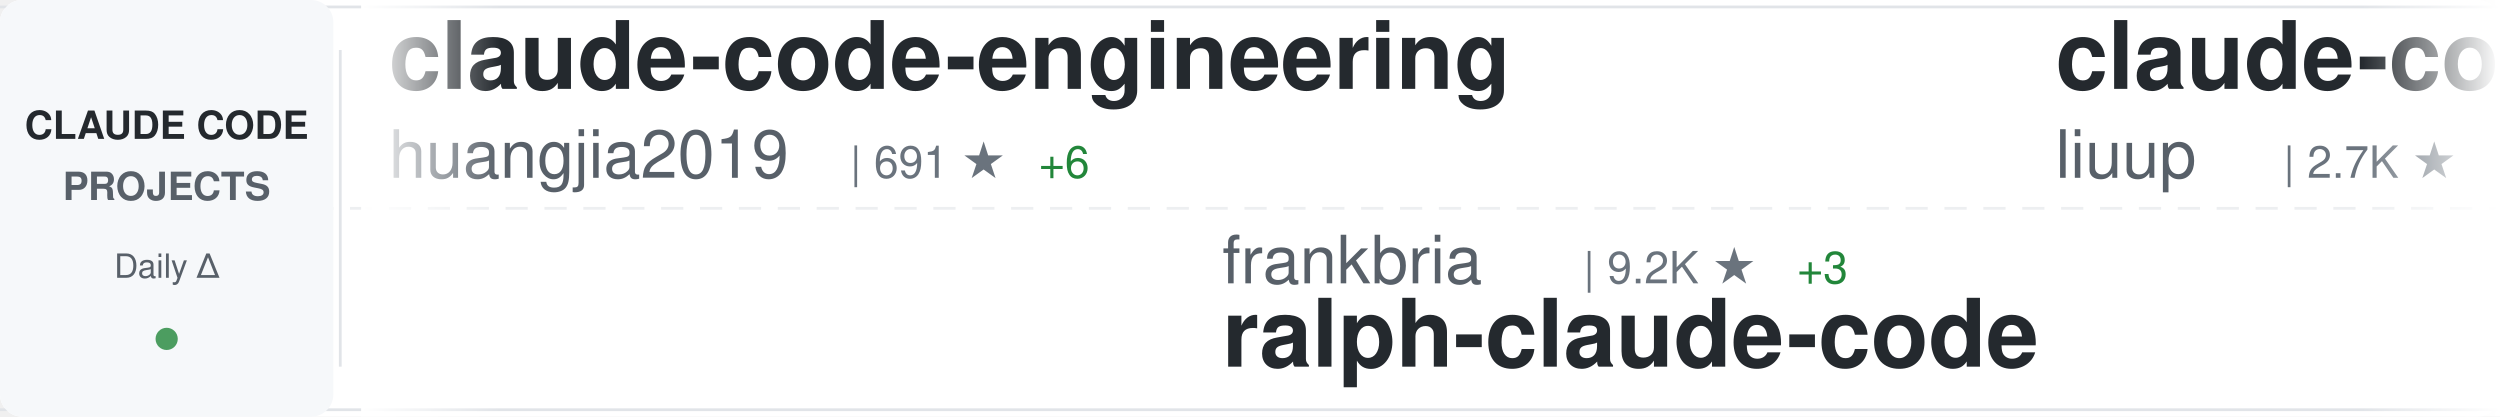
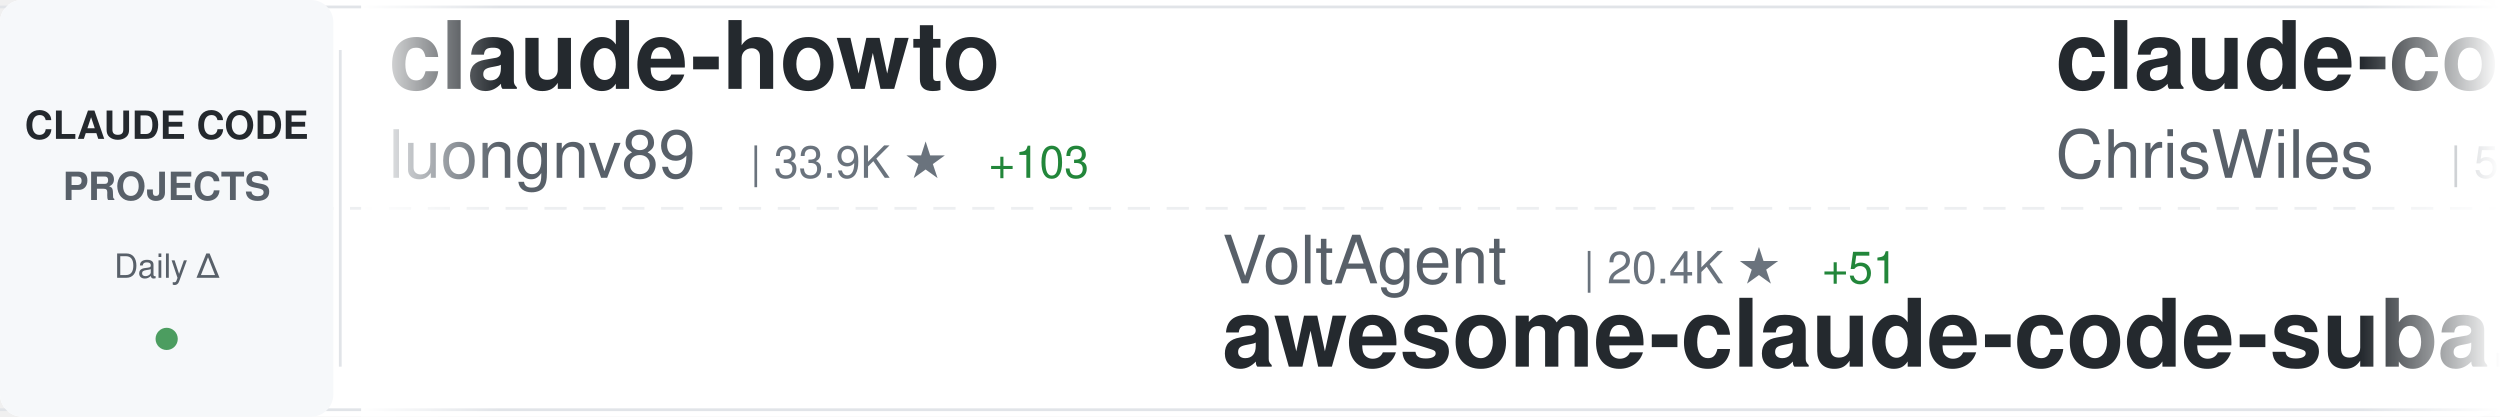
<svg xmlns="http://www.w3.org/2000/svg" width="900" height="150">
  <defs>
    <linearGradient id="awesomeLeftFade" x1="0%" y1="0%" x2="100%" y2="0%">
      <stop offset="0%" style="stop-color:#ffffff;stop-opacity:1" />
      <stop offset="100%" style="stop-color:#ffffff;stop-opacity:0" />
    </linearGradient>
    <linearGradient id="awesomeRightFade" x1="0%" y1="0%" x2="100%" y2="0%">
      <stop offset="0%" style="stop-color:#ffffff;stop-opacity:0" />
      <stop offset="100%" style="stop-color:#ffffff;stop-opacity:1" />
    </linearGradient>
  </defs>
  <rect width="900" height="150" fill="#ffffff" rx="8" />
  <rect x="0" y="2" width="900" height="1" fill="#e1e4e8" />
  <rect x="0" y="147" width="900" height="1" fill="#e1e4e8" />
  <line x1="0" y1="75" x2="900" y2="75" stroke="#e1e4e8" stroke-width="1" stroke-dasharray="8 6" opacity="0.6" />
  <rect x="0" y="0" width="120" height="150" fill="#f6f8fa" rx="8" />
  <text x="60" y="50" font-family="-apple-system, BlinkMacSystemFont, 'Segoe UI', Helvetica, Arial, sans-serif" font-size="14" font-weight="600" fill="#24292e" text-anchor="middle">CLAUDE CODE</text>
  <text x="60" y="72" font-family="-apple-system, BlinkMacSystemFont, 'Segoe UI', Helvetica, Arial, sans-serif" font-size="14" font-weight="600" fill="#586069" text-anchor="middle">PROJECTS</text>
  <text x="60" y="100" font-family="-apple-system, BlinkMacSystemFont, 'Segoe UI', Helvetica, Arial, sans-serif" font-size="12" font-weight="500" fill="#586069" text-anchor="middle">Daily Δ</text>
  <circle cx="60" cy="122" r="4" fill="#22863a" opacity="0.8" />
  <rect x="122" y="18" width="1" height="114" fill="#e1e4e8" />
  <clipPath id="awesomeTickerClip">
    <rect x="130" y="0" width="770" height="150" />
  </clipPath>
  <g clip-path="url(#awesomeTickerClip)">
    <g id="awesomeTickerItems">
      <animateTransform attributeName="transform" attributeType="XML" type="translate" from="0 0" to="-3000 0" dur="54s" repeatCount="indefinite" />
      <g transform="translate(0, 0)">
-         <text x="140" y="32" font-family="-apple-system, BlinkMacSystemFont, 'Segoe UI', Helvetica, Arial, sans-serif" font-size="34" font-weight="600" fill="#24292e">claude-code-engineering</text>
-         <text x="140" y="64" font-family="-apple-system, BlinkMacSystemFont, 'Segoe UI', Helvetica, Arial, sans-serif" font-size="24" font-weight="400" fill="#586069">huangjia2019</text>
-         <text x="306" y="64" font-family="-apple-system, BlinkMacSystemFont, 'Segoe UI', Helvetica, Arial, sans-serif" font-size="16" font-weight="500" fill="#6a737d">| 691 ★</text>
-         <text x="374" y="64" font-family="-apple-system, BlinkMacSystemFont, 'Segoe UI', Helvetica, Arial, sans-serif" font-size="16" font-weight="500" fill="#22863a"> +6</text>
+         <text x="140" y="32" font-family="-apple-system, BlinkMacSystemFont, 'Segoe UI', Helvetica, Arial, sans-serif" font-size="34" font-weight="600" fill="#24292e">claude-howto</text>
+         <text x="140" y="64" font-family="-apple-system, BlinkMacSystemFont, 'Segoe UI', Helvetica, Arial, sans-serif" font-size="24" font-weight="400" fill="#586069">luongnv89</text>
+         <text x="270" y="64" font-family="-apple-system, BlinkMacSystemFont, 'Segoe UI', Helvetica, Arial, sans-serif" font-size="16" font-weight="500" fill="#6a737d">| 33.9K ★</text>
+         <text x="356" y="64" font-family="-apple-system, BlinkMacSystemFont, 'Segoe UI', Helvetica, Arial, sans-serif" font-size="16" font-weight="500" fill="#22863a"> +103</text>
      </g>
      <g transform="translate(300, 0)">
-         <text x="140" y="102" font-family="-apple-system, BlinkMacSystemFont, 'Segoe UI', Helvetica, Arial, sans-serif" font-size="24" font-weight="400" fill="#586069">frankbria</text>
-         <text x="270" y="102" font-family="-apple-system, BlinkMacSystemFont, 'Segoe UI', Helvetica, Arial, sans-serif" font-size="16" font-weight="500" fill="#6a737d">| 9.2K ★</text>
-         <text x="347" y="102" font-family="-apple-system, BlinkMacSystemFont, 'Segoe UI', Helvetica, Arial, sans-serif" font-size="16" font-weight="500" fill="#22863a"> +3</text>
-         <text x="140" y="132" font-family="-apple-system, BlinkMacSystemFont, 'Segoe UI', Helvetica, Arial, sans-serif" font-size="34" font-weight="600" fill="#24292e">ralph-claude-code</text>
+         <text x="140" y="102" font-family="-apple-system, BlinkMacSystemFont, 'Segoe UI', Helvetica, Arial, sans-serif" font-size="24" font-weight="400" fill="#586069">VoltAgent</text>
+         <text x="270" y="102" font-family="-apple-system, BlinkMacSystemFont, 'Segoe UI', Helvetica, Arial, sans-serif" font-size="16" font-weight="500" fill="#6a737d">| 20.4K ★</text>
+         <text x="356" y="102" font-family="-apple-system, BlinkMacSystemFont, 'Segoe UI', Helvetica, Arial, sans-serif" font-size="16" font-weight="500" fill="#22863a"> +51</text>
+         <text x="140" y="132" font-family="-apple-system, BlinkMacSystemFont, 'Segoe UI', Helvetica, Arial, sans-serif" font-size="34" font-weight="600" fill="#24292e">awesome-claude-code-suba...</text>
      </g>
      <g transform="translate(600, 0)">
-         <text x="140" y="32" font-family="-apple-system, BlinkMacSystemFont, 'Segoe UI', Helvetica, Arial, sans-serif" font-size="34" font-weight="600" fill="#24292e">claude-code-analysis</text>
-         <text x="140" y="64" font-family="-apple-system, BlinkMacSystemFont, 'Segoe UI', Helvetica, Arial, sans-serif" font-size="24" font-weight="400" fill="#586069">liuup</text>
-         <text x="222" y="64" font-family="-apple-system, BlinkMacSystemFont, 'Segoe UI', Helvetica, Arial, sans-serif" font-size="16" font-weight="500" fill="#6a737d">| 2.7K ★</text>
-         <text x="299" y="64" font-family="-apple-system, BlinkMacSystemFont, 'Segoe UI', Helvetica, Arial, sans-serif" font-size="16" font-weight="500" fill="#22863a"> +17</text>
+         <text x="140" y="32" font-family="-apple-system, BlinkMacSystemFont, 'Segoe UI', Helvetica, Arial, sans-serif" font-size="34" font-weight="600" fill="#24292e">claude-code-showcase</text>
+         <text x="140" y="64" font-family="-apple-system, BlinkMacSystemFont, 'Segoe UI', Helvetica, Arial, sans-serif" font-size="24" font-weight="400" fill="#586069">ChrisWiles</text>
+         <text x="282" y="64" font-family="-apple-system, BlinkMacSystemFont, 'Segoe UI', Helvetica, Arial, sans-serif" font-size="16" font-weight="500" fill="#6a737d">| 5.9K ★</text>
+         <text x="359" y="64" font-family="-apple-system, BlinkMacSystemFont, 'Segoe UI', Helvetica, Arial, sans-serif" font-size="16" font-weight="500" fill="#22863a"> +2</text>
      </g>
      <g transform="translate(900, 0)">
-         <text x="140" y="102" font-family="-apple-system, BlinkMacSystemFont, 'Segoe UI', Helvetica, Arial, sans-serif" font-size="24" font-weight="400" fill="#586069">sickn33</text>
-         <text x="246" y="102" font-family="-apple-system, BlinkMacSystemFont, 'Segoe UI', Helvetica, Arial, sans-serif" font-size="16" font-weight="500" fill="#6a737d">| 38.5K ★</text>
-         <text x="332" y="102" font-family="-apple-system, BlinkMacSystemFont, 'Segoe UI', Helvetica, Arial, sans-serif" font-size="16" font-weight="500" fill="#22863a"> +97</text>
-         <text x="140" y="132" font-family="-apple-system, BlinkMacSystemFont, 'Segoe UI', Helvetica, Arial, sans-serif" font-size="34" font-weight="600" fill="#24292e">antigravity-awesome-skil...</text>
+         <text x="140" y="102" font-family="-apple-system, BlinkMacSystemFont, 'Segoe UI', Helvetica, Arial, sans-serif" font-size="24" font-weight="400" fill="#586069">lorryjovens-hub</text>
+         <text x="342" y="102" font-family="-apple-system, BlinkMacSystemFont, 'Segoe UI', Helvetica, Arial, sans-serif" font-size="16" font-weight="500" fill="#6a737d">| 1.6K ★</text>
+         <text x="419" y="102" font-family="-apple-system, BlinkMacSystemFont, 'Segoe UI', Helvetica, Arial, sans-serif" font-size="16" font-weight="500" fill="#22863a"> +3</text>
+         <text x="140" y="132" font-family="-apple-system, BlinkMacSystemFont, 'Segoe UI', Helvetica, Arial, sans-serif" font-size="34" font-weight="600" fill="#24292e">claude-code-rust</text>
      </g>
      <g transform="translate(1200, 0)">
-         <text x="140" y="32" font-family="-apple-system, BlinkMacSystemFont, 'Segoe UI', Helvetica, Arial, sans-serif" font-size="34" font-weight="600" fill="#24292e">claude-code-proxy</text>
-         <text x="140" y="64" font-family="-apple-system, BlinkMacSystemFont, 'Segoe UI', Helvetica, Arial, sans-serif" font-size="24" font-weight="400" fill="#586069">1rgs</text>
-         <text x="210" y="64" font-family="-apple-system, BlinkMacSystemFont, 'Segoe UI', Helvetica, Arial, sans-serif" font-size="16" font-weight="500" fill="#6a737d">| 3.6K ★</text>
-         <text x="287" y="64" font-family="-apple-system, BlinkMacSystemFont, 'Segoe UI', Helvetica, Arial, sans-serif" font-size="16" font-weight="500" fill="#22863a"> +1</text>
+         <text x="140" y="32" font-family="-apple-system, BlinkMacSystemFont, 'Segoe UI', Helvetica, Arial, sans-serif" font-size="34" font-weight="600" fill="#24292e">claude-skills</text>
+         <text x="140" y="64" font-family="-apple-system, BlinkMacSystemFont, 'Segoe UI', Helvetica, Arial, sans-serif" font-size="24" font-weight="400" fill="#586069">alirezarezvani</text>
+         <text x="330" y="64" font-family="-apple-system, BlinkMacSystemFont, 'Segoe UI', Helvetica, Arial, sans-serif" font-size="16" font-weight="500" fill="#6a737d">| 16.0K ★</text>
+         <text x="416" y="64" font-family="-apple-system, BlinkMacSystemFont, 'Segoe UI', Helvetica, Arial, sans-serif" font-size="16" font-weight="500" fill="#22863a"> +122</text>
      </g>
      <g transform="translate(1500, 0)">
-         <text x="140" y="102" font-family="-apple-system, BlinkMacSystemFont, 'Segoe UI', Helvetica, Arial, sans-serif" font-size="24" font-weight="400" fill="#586069">fazxes</text>
-         <text x="234" y="102" font-family="-apple-system, BlinkMacSystemFont, 'Segoe UI', Helvetica, Arial, sans-serif" font-size="16" font-weight="500" fill="#6a737d">| 216 ★</text>
-         <text x="140" y="132" font-family="-apple-system, BlinkMacSystemFont, 'Segoe UI', Helvetica, Arial, sans-serif" font-size="34" font-weight="600" fill="#24292e">Claude-code</text>
+         <text x="140" y="102" font-family="-apple-system, BlinkMacSystemFont, 'Segoe UI', Helvetica, Arial, sans-serif" font-size="24" font-weight="400" fill="#586069">chauncygu</text>
+         <text x="270" y="102" font-family="-apple-system, BlinkMacSystemFont, 'Segoe UI', Helvetica, Arial, sans-serif" font-size="16" font-weight="500" fill="#6a737d">| 2.5K ★</text>
+         <text x="347" y="102" font-family="-apple-system, BlinkMacSystemFont, 'Segoe UI', Helvetica, Arial, sans-serif" font-size="16" font-weight="500" fill="#22863a"> +5</text>
+         <text x="140" y="132" font-family="-apple-system, BlinkMacSystemFont, 'Segoe UI', Helvetica, Arial, sans-serif" font-size="34" font-weight="600" fill="#24292e">collection-claude-code-s...</text>
      </g>
      <g transform="translate(1800, 0)">
-         <text x="140" y="32" font-family="-apple-system, BlinkMacSystemFont, 'Segoe UI', Helvetica, Arial, sans-serif" font-size="34" font-weight="600" fill="#24292e">claude-code-from-scratch</text>
-         <text x="140" y="64" font-family="-apple-system, BlinkMacSystemFont, 'Segoe UI', Helvetica, Arial, sans-serif" font-size="24" font-weight="400" fill="#586069">Windy3f3f3f3f</text>
-         <text x="318" y="64" font-family="-apple-system, BlinkMacSystemFont, 'Segoe UI', Helvetica, Arial, sans-serif" font-size="16" font-weight="500" fill="#6a737d">| 1.3K ★</text>
-         <text x="395" y="64" font-family="-apple-system, BlinkMacSystemFont, 'Segoe UI', Helvetica, Arial, sans-serif" font-size="16" font-weight="500" fill="#22863a"> +1</text>
+         <text x="140" y="32" font-family="-apple-system, BlinkMacSystemFont, 'Segoe UI', Helvetica, Arial, sans-serif" font-size="34" font-weight="600" fill="#24292e">claude-code-infrastructu...</text>
+         <text x="140" y="64" font-family="-apple-system, BlinkMacSystemFont, 'Segoe UI', Helvetica, Arial, sans-serif" font-size="24" font-weight="400" fill="#586069">diet103</text>
+         <text x="246" y="64" font-family="-apple-system, BlinkMacSystemFont, 'Segoe UI', Helvetica, Arial, sans-serif" font-size="16" font-weight="500" fill="#6a737d">| 9.7K ★</text>
+         <text x="323" y="64" font-family="-apple-system, BlinkMacSystemFont, 'Segoe UI', Helvetica, Arial, sans-serif" font-size="16" font-weight="500" fill="#22863a"> +1</text>
      </g>
      <g transform="translate(2100, 0)">
-         <text x="140" y="102" font-family="-apple-system, BlinkMacSystemFont, 'Segoe UI', Helvetica, Arial, sans-serif" font-size="24" font-weight="400" fill="#586069">Piebald-AI</text>
-         <text x="282" y="102" font-family="-apple-system, BlinkMacSystemFont, 'Segoe UI', Helvetica, Arial, sans-serif" font-size="16" font-weight="500" fill="#6a737d">| 10.4K ★</text>
-         <text x="368" y="102" font-family="-apple-system, BlinkMacSystemFont, 'Segoe UI', Helvetica, Arial, sans-serif" font-size="16" font-weight="500" fill="#22863a"> +30</text>
-         <text x="140" y="132" font-family="-apple-system, BlinkMacSystemFont, 'Segoe UI', Helvetica, Arial, sans-serif" font-size="34" font-weight="600" fill="#24292e">claude-code-system-promp...</text>
+         <text x="140" y="102" font-family="-apple-system, BlinkMacSystemFont, 'Segoe UI', Helvetica, Arial, sans-serif" font-size="24" font-weight="400" fill="#586069">disler</text>
+         <text x="234" y="102" font-family="-apple-system, BlinkMacSystemFont, 'Segoe UI', Helvetica, Arial, sans-serif" font-size="16" font-weight="500" fill="#6a737d">| 3.7K ★</text>
+         <text x="311" y="102" font-family="-apple-system, BlinkMacSystemFont, 'Segoe UI', Helvetica, Arial, sans-serif" font-size="16" font-weight="500" fill="#22863a"> +3</text>
+         <text x="140" y="132" font-family="-apple-system, BlinkMacSystemFont, 'Segoe UI', Helvetica, Arial, sans-serif" font-size="34" font-weight="600" fill="#24292e">claude-code-hooks-master...</text>
      </g>
      <g transform="translate(2400, 0)">
-         <text x="140" y="32" font-family="-apple-system, BlinkMacSystemFont, 'Segoe UI', Helvetica, Arial, sans-serif" font-size="34" font-weight="600" fill="#24292e">free-claude-code</text>
-         <text x="140" y="64" font-family="-apple-system, BlinkMacSystemFont, 'Segoe UI', Helvetica, Arial, sans-serif" font-size="24" font-weight="400" fill="#586069">Alishahryar1</text>
-         <text x="306" y="64" font-family="-apple-system, BlinkMacSystemFont, 'Segoe UI', Helvetica, Arial, sans-serif" font-size="16" font-weight="500" fill="#6a737d">| 28.5K ★</text>
-         <text x="392" y="64" font-family="-apple-system, BlinkMacSystemFont, 'Segoe UI', Helvetica, Arial, sans-serif" font-size="16" font-weight="500" fill="#22863a"> +575</text>
+         <text x="140" y="32" font-family="-apple-system, BlinkMacSystemFont, 'Segoe UI', Helvetica, Arial, sans-serif" font-size="34" font-weight="600" fill="#24292e">sc-claude-code-files</text>
+         <text x="140" y="64" font-family="-apple-system, BlinkMacSystemFont, 'Segoe UI', Helvetica, Arial, sans-serif" font-size="24" font-weight="400" fill="#586069">https-deeplearning-ai</text>
+         <text x="414" y="64" font-family="-apple-system, BlinkMacSystemFont, 'Segoe UI', Helvetica, Arial, sans-serif" font-size="16" font-weight="500" fill="#6a737d">| 516 ★</text>
      </g>
      <g transform="translate(2700, 0)">
-         <text x="140" y="102" font-family="-apple-system, BlinkMacSystemFont, 'Segoe UI', Helvetica, Arial, sans-serif" font-size="24" font-weight="400" fill="#586069">carlvellotti</text>
-         <text x="306" y="102" font-family="-apple-system, BlinkMacSystemFont, 'Segoe UI', Helvetica, Arial, sans-serif" font-size="16" font-weight="500" fill="#6a737d">| 2.0K ★</text>
-         <text x="383" y="102" font-family="-apple-system, BlinkMacSystemFont, 'Segoe UI', Helvetica, Arial, sans-serif" font-size="16" font-weight="500" fill="#22863a"> +2</text>
-         <text x="140" y="132" font-family="-apple-system, BlinkMacSystemFont, 'Segoe UI', Helvetica, Arial, sans-serif" font-size="34" font-weight="600" fill="#24292e">claude-code-pm-course</text>
+         <text x="140" y="102" font-family="-apple-system, BlinkMacSystemFont, 'Segoe UI', Helvetica, Arial, sans-serif" font-size="24" font-weight="400" fill="#586069">Yuyz0112</text>
+         <text x="258" y="102" font-family="-apple-system, BlinkMacSystemFont, 'Segoe UI', Helvetica, Arial, sans-serif" font-size="16" font-weight="500" fill="#6a737d">| 2.4K ★</text>
+         <text x="140" y="132" font-family="-apple-system, BlinkMacSystemFont, 'Segoe UI', Helvetica, Arial, sans-serif" font-size="34" font-weight="600" fill="#24292e">claude-code-reverse</text>
      </g>
      <g transform="translate(3000, 0)">
-         <text x="140" y="32" font-family="-apple-system, BlinkMacSystemFont, 'Segoe UI', Helvetica, Arial, sans-serif" font-size="34" font-weight="600" fill="#24292e">claude-code-engineering</text>
-         <text x="140" y="64" font-family="-apple-system, BlinkMacSystemFont, 'Segoe UI', Helvetica, Arial, sans-serif" font-size="24" font-weight="400" fill="#586069">huangjia2019</text>
-         <text x="306" y="64" font-family="-apple-system, BlinkMacSystemFont, 'Segoe UI', Helvetica, Arial, sans-serif" font-size="16" font-weight="500" fill="#6a737d">| 691 ★</text>
-         <text x="374" y="64" font-family="-apple-system, BlinkMacSystemFont, 'Segoe UI', Helvetica, Arial, sans-serif" font-size="16" font-weight="500" fill="#22863a"> +6</text>
+         <text x="140" y="32" font-family="-apple-system, BlinkMacSystemFont, 'Segoe UI', Helvetica, Arial, sans-serif" font-size="34" font-weight="600" fill="#24292e">claude-howto</text>
+         <text x="140" y="64" font-family="-apple-system, BlinkMacSystemFont, 'Segoe UI', Helvetica, Arial, sans-serif" font-size="24" font-weight="400" fill="#586069">luongnv89</text>
+         <text x="270" y="64" font-family="-apple-system, BlinkMacSystemFont, 'Segoe UI', Helvetica, Arial, sans-serif" font-size="16" font-weight="500" fill="#6a737d">| 33.9K ★</text>
+         <text x="356" y="64" font-family="-apple-system, BlinkMacSystemFont, 'Segoe UI', Helvetica, Arial, sans-serif" font-size="16" font-weight="500" fill="#22863a"> +103</text>
      </g>
      <g transform="translate(3300, 0)">
-         <text x="140" y="102" font-family="-apple-system, BlinkMacSystemFont, 'Segoe UI', Helvetica, Arial, sans-serif" font-size="24" font-weight="400" fill="#586069">frankbria</text>
-         <text x="270" y="102" font-family="-apple-system, BlinkMacSystemFont, 'Segoe UI', Helvetica, Arial, sans-serif" font-size="16" font-weight="500" fill="#6a737d">| 9.2K ★</text>
-         <text x="347" y="102" font-family="-apple-system, BlinkMacSystemFont, 'Segoe UI', Helvetica, Arial, sans-serif" font-size="16" font-weight="500" fill="#22863a"> +3</text>
-         <text x="140" y="132" font-family="-apple-system, BlinkMacSystemFont, 'Segoe UI', Helvetica, Arial, sans-serif" font-size="34" font-weight="600" fill="#24292e">ralph-claude-code</text>
+         <text x="140" y="102" font-family="-apple-system, BlinkMacSystemFont, 'Segoe UI', Helvetica, Arial, sans-serif" font-size="24" font-weight="400" fill="#586069">VoltAgent</text>
+         <text x="270" y="102" font-family="-apple-system, BlinkMacSystemFont, 'Segoe UI', Helvetica, Arial, sans-serif" font-size="16" font-weight="500" fill="#6a737d">| 20.4K ★</text>
+         <text x="356" y="102" font-family="-apple-system, BlinkMacSystemFont, 'Segoe UI', Helvetica, Arial, sans-serif" font-size="16" font-weight="500" fill="#22863a"> +51</text>
+         <text x="140" y="132" font-family="-apple-system, BlinkMacSystemFont, 'Segoe UI', Helvetica, Arial, sans-serif" font-size="34" font-weight="600" fill="#24292e">awesome-claude-code-suba...</text>
      </g>
      <g transform="translate(3600, 0)">
-         <text x="140" y="32" font-family="-apple-system, BlinkMacSystemFont, 'Segoe UI', Helvetica, Arial, sans-serif" font-size="34" font-weight="600" fill="#24292e">claude-code-analysis</text>
-         <text x="140" y="64" font-family="-apple-system, BlinkMacSystemFont, 'Segoe UI', Helvetica, Arial, sans-serif" font-size="24" font-weight="400" fill="#586069">liuup</text>
-         <text x="222" y="64" font-family="-apple-system, BlinkMacSystemFont, 'Segoe UI', Helvetica, Arial, sans-serif" font-size="16" font-weight="500" fill="#6a737d">| 2.7K ★</text>
-         <text x="299" y="64" font-family="-apple-system, BlinkMacSystemFont, 'Segoe UI', Helvetica, Arial, sans-serif" font-size="16" font-weight="500" fill="#22863a"> +17</text>
+         <text x="140" y="32" font-family="-apple-system, BlinkMacSystemFont, 'Segoe UI', Helvetica, Arial, sans-serif" font-size="34" font-weight="600" fill="#24292e">claude-code-showcase</text>
+         <text x="140" y="64" font-family="-apple-system, BlinkMacSystemFont, 'Segoe UI', Helvetica, Arial, sans-serif" font-size="24" font-weight="400" fill="#586069">ChrisWiles</text>
+         <text x="282" y="64" font-family="-apple-system, BlinkMacSystemFont, 'Segoe UI', Helvetica, Arial, sans-serif" font-size="16" font-weight="500" fill="#6a737d">| 5.9K ★</text>
+         <text x="359" y="64" font-family="-apple-system, BlinkMacSystemFont, 'Segoe UI', Helvetica, Arial, sans-serif" font-size="16" font-weight="500" fill="#22863a"> +2</text>
      </g>
      <g transform="translate(3900, 0)">
-         <text x="140" y="102" font-family="-apple-system, BlinkMacSystemFont, 'Segoe UI', Helvetica, Arial, sans-serif" font-size="24" font-weight="400" fill="#586069">sickn33</text>
-         <text x="246" y="102" font-family="-apple-system, BlinkMacSystemFont, 'Segoe UI', Helvetica, Arial, sans-serif" font-size="16" font-weight="500" fill="#6a737d">| 38.5K ★</text>
-         <text x="332" y="102" font-family="-apple-system, BlinkMacSystemFont, 'Segoe UI', Helvetica, Arial, sans-serif" font-size="16" font-weight="500" fill="#22863a"> +97</text>
-         <text x="140" y="132" font-family="-apple-system, BlinkMacSystemFont, 'Segoe UI', Helvetica, Arial, sans-serif" font-size="34" font-weight="600" fill="#24292e">antigravity-awesome-skil...</text>
+         <text x="140" y="102" font-family="-apple-system, BlinkMacSystemFont, 'Segoe UI', Helvetica, Arial, sans-serif" font-size="24" font-weight="400" fill="#586069">lorryjovens-hub</text>
+         <text x="342" y="102" font-family="-apple-system, BlinkMacSystemFont, 'Segoe UI', Helvetica, Arial, sans-serif" font-size="16" font-weight="500" fill="#6a737d">| 1.6K ★</text>
+         <text x="419" y="102" font-family="-apple-system, BlinkMacSystemFont, 'Segoe UI', Helvetica, Arial, sans-serif" font-size="16" font-weight="500" fill="#22863a"> +3</text>
+         <text x="140" y="132" font-family="-apple-system, BlinkMacSystemFont, 'Segoe UI', Helvetica, Arial, sans-serif" font-size="34" font-weight="600" fill="#24292e">claude-code-rust</text>
      </g>
    </g>
  </g>
  <rect x="130" y="0" width="50" height="150" fill="url(#awesomeLeftFade)" />
  <rect x="850" y="0" width="50" height="150" fill="url(#awesomeRightFade)" />
</svg>
